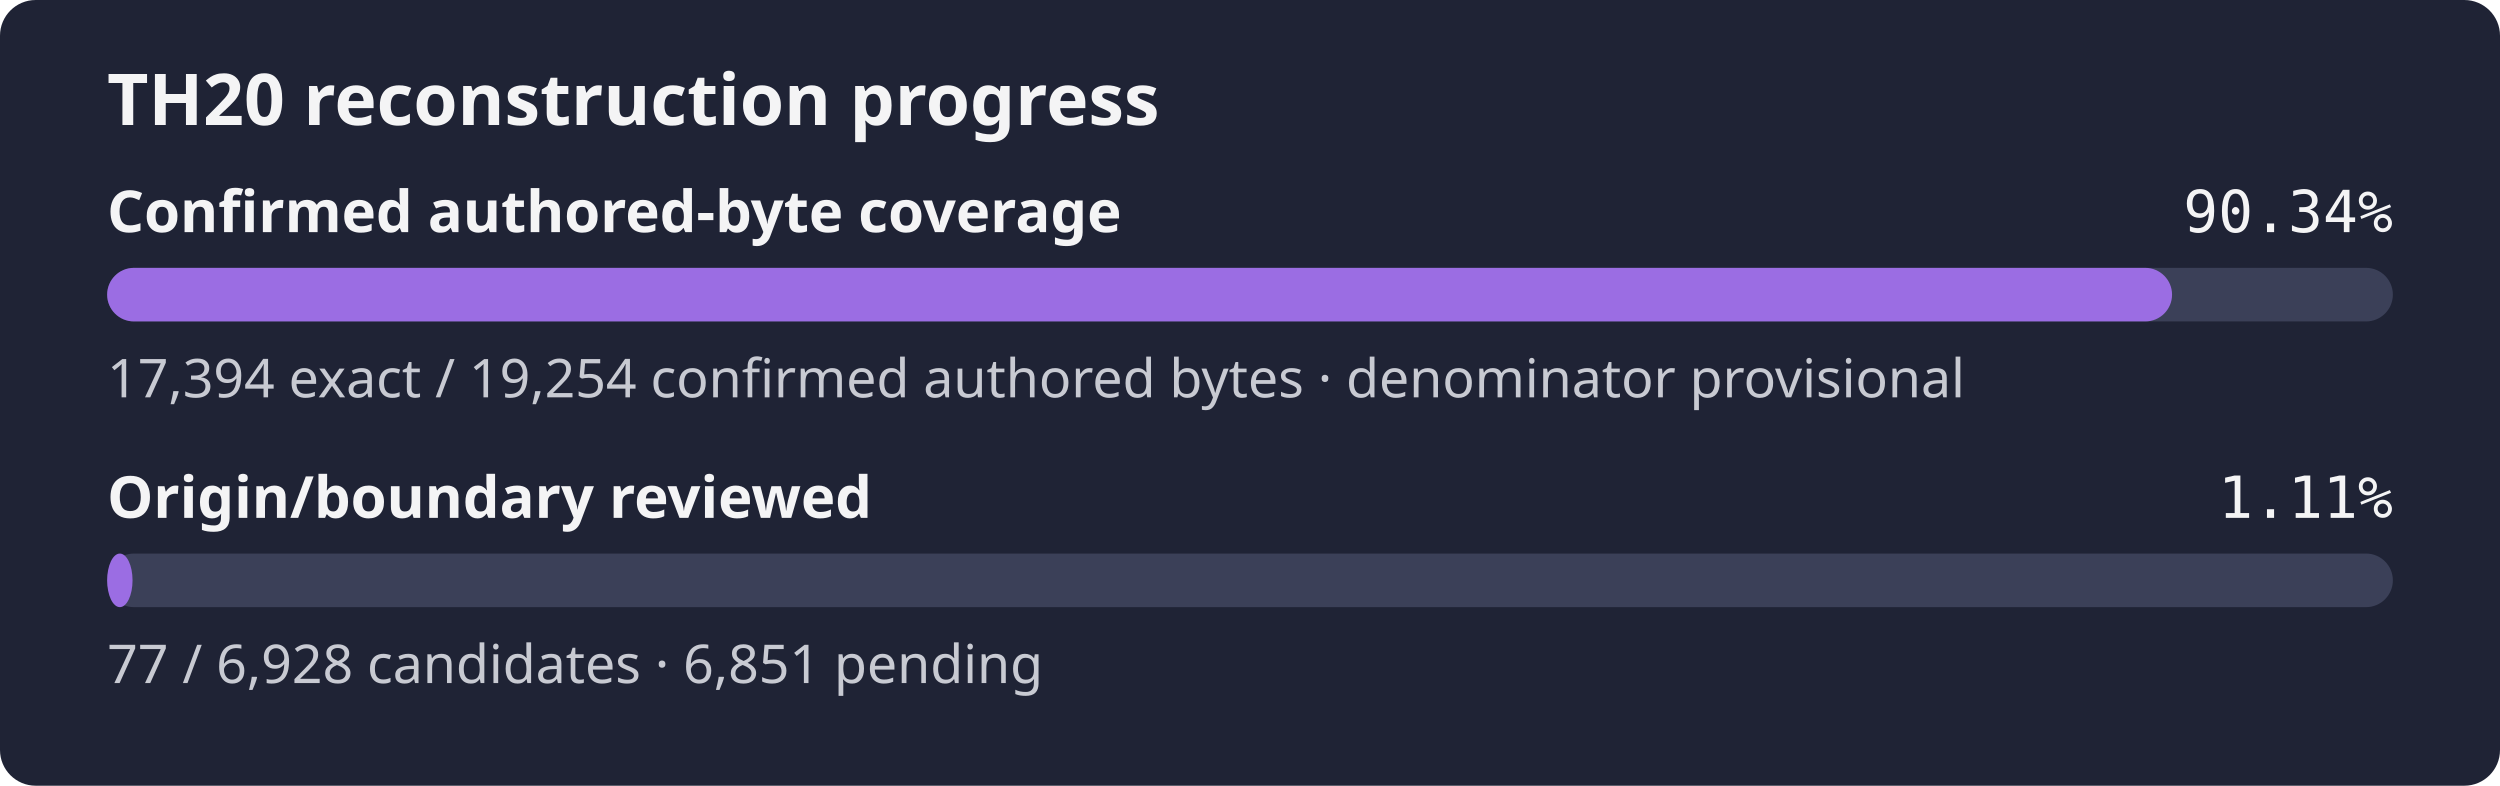
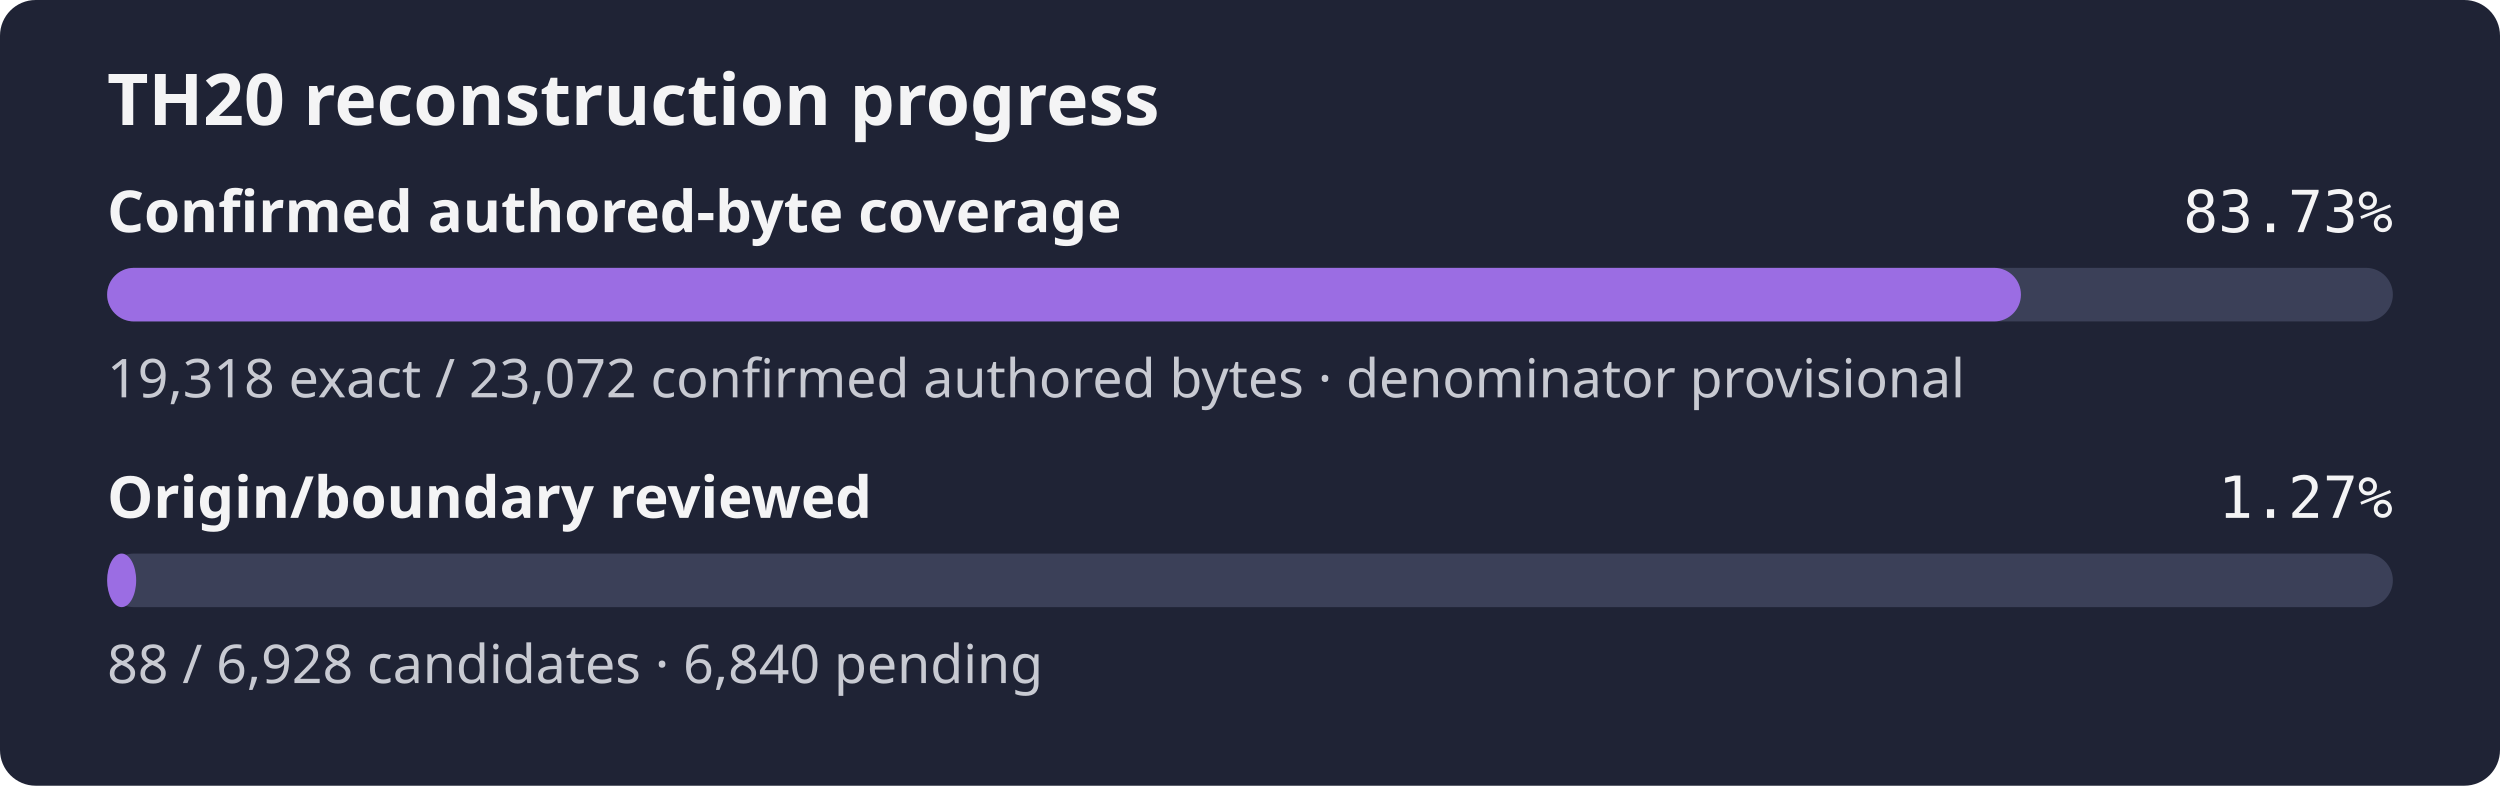
- <svg xmlns="http://www.w3.org/2000/svg" width="560" height="176" role="img" aria-label="TH20 reconstruction progress: 90.34% of the confirmed authored-byte set is exact, origin review 1.11%">
+ <svg xmlns="http://www.w3.org/2000/svg" width="560" height="176" role="img" aria-label="TH20 reconstruction progress: 83.73% of the confirmed authored-byte set is exact, origin review 1.27%">
  <rect width="560" height="176" rx="8" fill="#1f2335" />
  <text x="24" y="28" fill="#f4f4f5" font-family="sans-serif" font-size="16" font-weight="600">TH20 reconstruction progress</text>
  <text x="24" y="52" fill="#f4f4f5" font-family="sans-serif" font-size="13" font-weight="600">Confirmed authored-byte coverage</text>
-   <text x="536" y="52" fill="#f4f4f5" text-anchor="end" font-family="monospace" font-size="13">90.34%</text>
+   <text x="536" y="52" fill="#f4f4f5" text-anchor="end" font-family="monospace" font-size="13">83.73%</text>
  <rect x="24" y="60" width="512" height="12" rx="6" fill="#3b4058" />
-   <rect x="24" y="60" width="462.54" height="12" rx="6" fill="#9b6de3" />
-   <text x="24" y="89" fill="#c8cad2" font-family="sans-serif" font-size="12">17,394 exact / 19,254 confirmed authored bytes · denominator provisional</text>
+   <rect x="24" y="60" width="428.69" height="12" rx="6" fill="#9b6de3" />
+   <text x="24" y="89" fill="#c8cad2" font-family="sans-serif" font-size="12">19,318 exact / 23,072 confirmed authored bytes · denominator provisional</text>
  <text x="24" y="116" fill="#f4f4f5" font-family="sans-serif" font-size="13" font-weight="600">Origin/boundary reviewed</text>
-   <text x="536" y="116" fill="#f4f4f5" text-anchor="end" font-family="monospace" font-size="13">1.11%</text>
+   <text x="536" y="116" fill="#f4f4f5" text-anchor="end" font-family="monospace" font-size="13">1.27%</text>
  <rect x="24" y="124" width="512" height="12" rx="6" fill="#3b4058" />
-   <rect x="24" y="124" width="5.69" height="12" rx="6" fill="#9b6de3" />
-   <text x="24" y="153" fill="#c8cad2" font-family="sans-serif" font-size="12">77 / 6,928 candidates · 6,851 pending</text>
+   <rect x="24" y="124" width="6.50" height="12" rx="6" fill="#9b6de3" />
+   <text x="24" y="153" fill="#c8cad2" font-family="sans-serif" font-size="12">88 / 6,928 candidates · 6,840 pending</text>
</svg>
